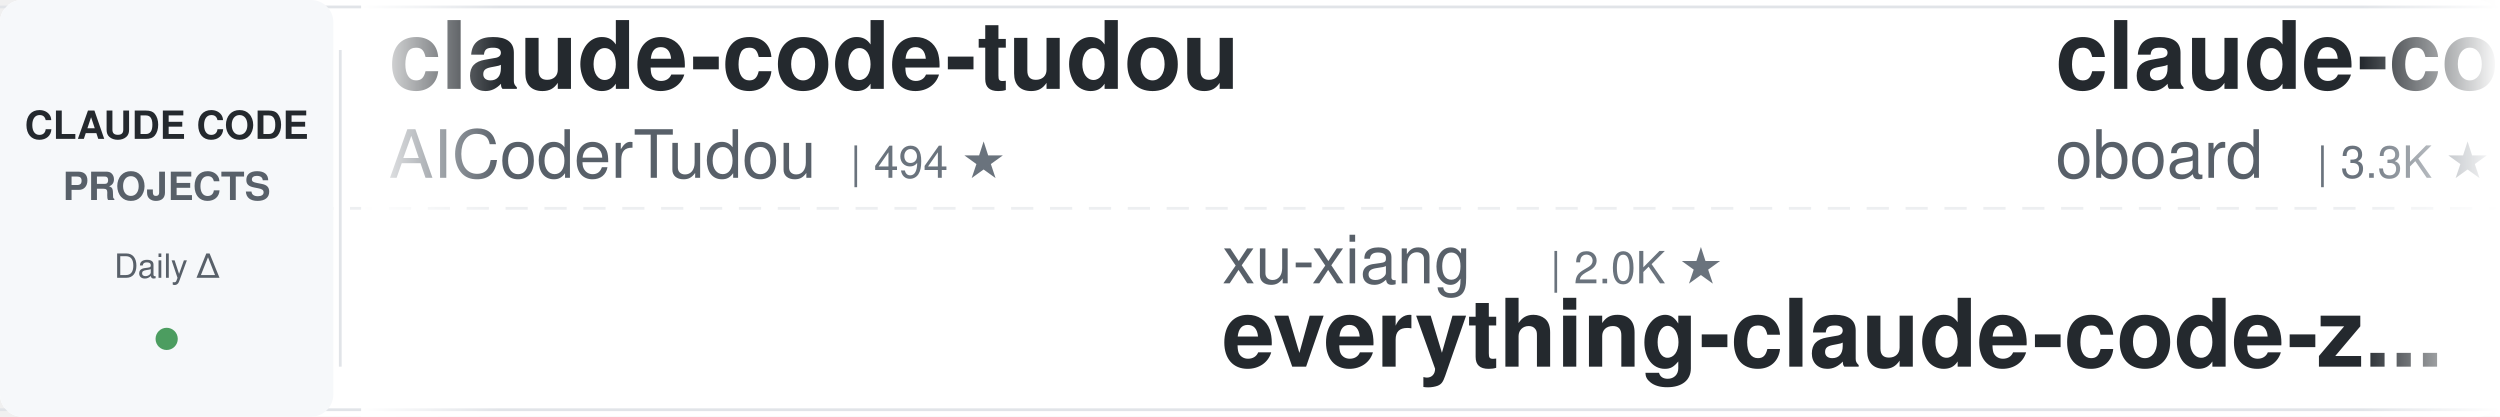
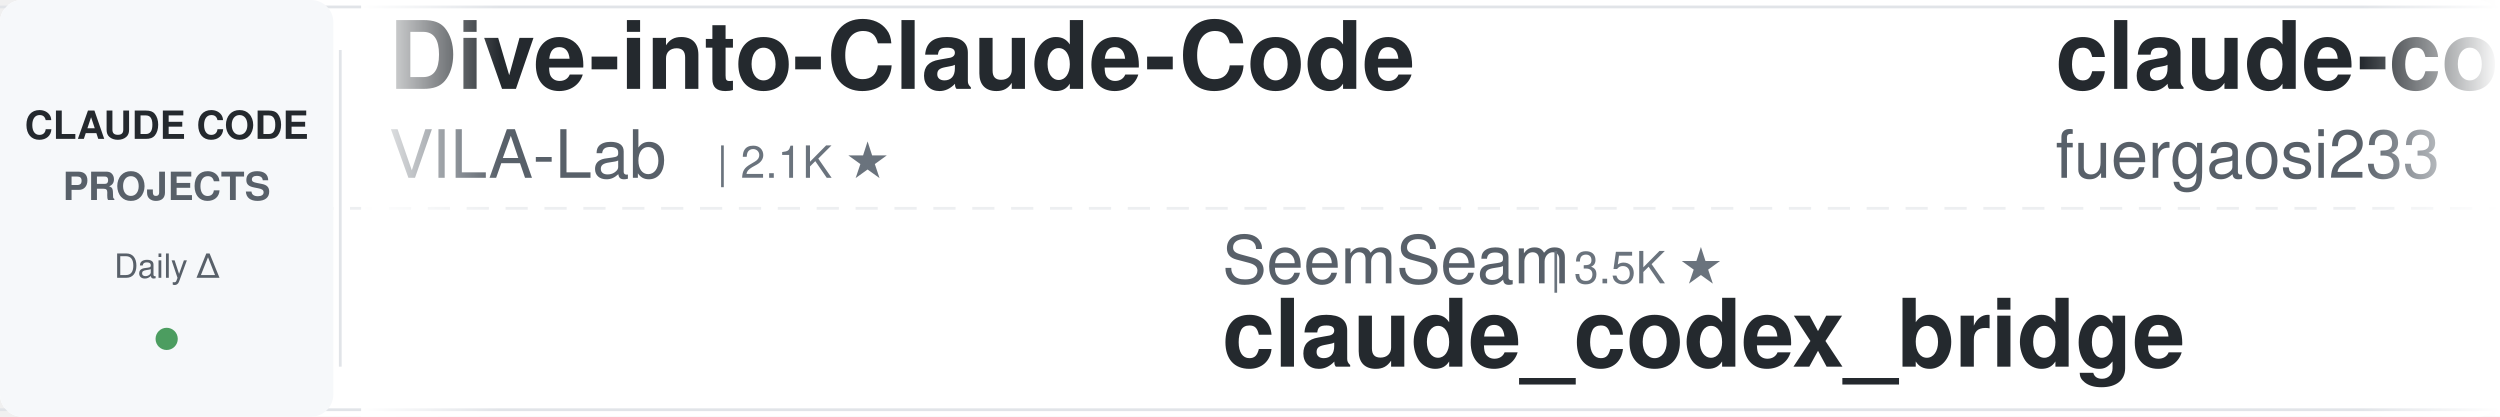
<svg xmlns="http://www.w3.org/2000/svg" width="900" height="150">
  <defs>
    <linearGradient id="leftFade" x1="0%" y1="0%" x2="100%" y2="0%">
      <stop offset="0%" style="stop-color:#ffffff;stop-opacity:1" />
      <stop offset="100%" style="stop-color:#ffffff;stop-opacity:0" />
    </linearGradient>
    <linearGradient id="rightFade" x1="0%" y1="0%" x2="100%" y2="0%">
      <stop offset="0%" style="stop-color:#ffffff;stop-opacity:0" />
      <stop offset="100%" style="stop-color:#ffffff;stop-opacity:1" />
    </linearGradient>
  </defs>
  <rect width="900" height="150" fill="#ffffff" rx="8" />
  <rect x="0" y="2" width="900" height="1" fill="#e1e4e8" />
  <rect x="0" y="147" width="900" height="1" fill="#e1e4e8" />
  <line x1="0" y1="75" x2="900" y2="75" stroke="#e1e4e8" stroke-width="1" stroke-dasharray="8 6" opacity="0.6" />
  <rect x="0" y="0" width="120" height="150" fill="#f6f8fa" rx="8" />
  <text x="60" y="50" font-family="-apple-system, BlinkMacSystemFont, 'Segoe UI', Helvetica, Arial, sans-serif" font-size="14" font-weight="600" fill="#24292e" text-anchor="middle">CLAUDE CODE</text>
  <text x="60" y="72" font-family="-apple-system, BlinkMacSystemFont, 'Segoe UI', Helvetica, Arial, sans-serif" font-size="14" font-weight="600" fill="#586069" text-anchor="middle">PROJECTS</text>
  <text x="60" y="100" font-family="-apple-system, BlinkMacSystemFont, 'Segoe UI', Helvetica, Arial, sans-serif" font-size="12" font-weight="500" fill="#586069" text-anchor="middle">Daily Δ</text>
  <circle cx="60" cy="122" r="4" fill="#22863a" opacity="0.8" />
  <rect x="122" y="18" width="1" height="114" fill="#e1e4e8" />
  <clipPath id="tickerClip">
    <rect x="130" y="0" width="770" height="150" />
  </clipPath>
  <g clip-path="url(#tickerClip)">
    <g id="tickerItems">
      <animateTransform attributeName="transform" attributeType="XML" type="translate" from="0 0" to="-3000 0" dur="54s" repeatCount="indefinite" />
      <g transform="translate(0, 0)">
-         <text x="140" y="32" font-family="-apple-system, BlinkMacSystemFont, 'Segoe UI', Helvetica, Arial, sans-serif" font-size="34" font-weight="600" fill="#24292e">claude-code-tudou</text>
-         <text x="140" y="64" font-family="-apple-system, BlinkMacSystemFont, 'Segoe UI', Helvetica, Arial, sans-serif" font-size="24" font-weight="400" fill="#586069">AICoderTudou</text>
-         <text x="306" y="64" font-family="-apple-system, BlinkMacSystemFont, 'Segoe UI', Helvetica, Arial, sans-serif" font-size="16" font-weight="500" fill="#6a737d">| 494 ★</text>
+         <text x="140" y="32" font-family="-apple-system, BlinkMacSystemFont, 'Segoe UI', Helvetica, Arial, sans-serif" font-size="34" font-weight="600" fill="#24292e">Dive-into-Claude-Code</text>
+         <text x="140" y="64" font-family="-apple-system, BlinkMacSystemFont, 'Segoe UI', Helvetica, Arial, sans-serif" font-size="24" font-weight="400" fill="#586069">VILA-Lab</text>
+         <text x="258" y="64" font-family="-apple-system, BlinkMacSystemFont, 'Segoe UI', Helvetica, Arial, sans-serif" font-size="16" font-weight="500" fill="#6a737d">| 2.1K ★</text>
      </g>
      <g transform="translate(300, 0)">
-         <text x="140" y="102" font-family="-apple-system, BlinkMacSystemFont, 'Segoe UI', Helvetica, Arial, sans-serif" font-size="24" font-weight="400" fill="#586069">xu-xiang</text>
-         <text x="258" y="102" font-family="-apple-system, BlinkMacSystemFont, 'Segoe UI', Helvetica, Arial, sans-serif" font-size="16" font-weight="500" fill="#6a737d">| 2.0K ★</text>
-         <text x="140" y="132" font-family="-apple-system, BlinkMacSystemFont, 'Segoe UI', Helvetica, Arial, sans-serif" font-size="34" font-weight="600" fill="#24292e">everything-claude-code-z...</text>
+         <text x="140" y="102" font-family="-apple-system, BlinkMacSystemFont, 'Segoe UI', Helvetica, Arial, sans-serif" font-size="24" font-weight="400" fill="#586069">SeemSeam</text>
+         <text x="258" y="102" font-family="-apple-system, BlinkMacSystemFont, 'Segoe UI', Helvetica, Arial, sans-serif" font-size="16" font-weight="500" fill="#6a737d">| 3.5K ★</text>
+         <text x="140" y="132" font-family="-apple-system, BlinkMacSystemFont, 'Segoe UI', Helvetica, Arial, sans-serif" font-size="34" font-weight="600" fill="#24292e">claude_codex_bridge</text>
      </g>
      <g transform="translate(600, 0)">
-         <text x="140" y="32" font-family="-apple-system, BlinkMacSystemFont, 'Segoe UI', Helvetica, Arial, sans-serif" font-size="34" font-weight="600" fill="#24292e">claude-code-rev</text>
-         <text x="140" y="64" font-family="-apple-system, BlinkMacSystemFont, 'Segoe UI', Helvetica, Arial, sans-serif" font-size="24" font-weight="400" fill="#586069">oboard</text>
-         <text x="234" y="64" font-family="-apple-system, BlinkMacSystemFont, 'Segoe UI', Helvetica, Arial, sans-serif" font-size="16" font-weight="500" fill="#6a737d">| 3.3K ★</text>
+         <text x="140" y="32" font-family="-apple-system, BlinkMacSystemFont, 'Segoe UI', Helvetica, Arial, sans-serif" font-size="34" font-weight="600" fill="#24292e">claude-code-proxy</text>
+         <text x="140" y="64" font-family="-apple-system, BlinkMacSystemFont, 'Segoe UI', Helvetica, Arial, sans-serif" font-size="24" font-weight="400" fill="#586069">fuergaosi233</text>
+         <text x="306" y="64" font-family="-apple-system, BlinkMacSystemFont, 'Segoe UI', Helvetica, Arial, sans-serif" font-size="16" font-weight="500" fill="#6a737d">| 2.8K ★</text>
      </g>
      <g transform="translate(900, 0)">
-         <text x="140" y="102" font-family="-apple-system, BlinkMacSystemFont, 'Segoe UI', Helvetica, Arial, sans-serif" font-size="24" font-weight="400" fill="#586069">frankbria</text>
-         <text x="270" y="102" font-family="-apple-system, BlinkMacSystemFont, 'Segoe UI', Helvetica, Arial, sans-serif" font-size="16" font-weight="500" fill="#6a737d">| 9.6K ★</text>
-         <text x="140" y="132" font-family="-apple-system, BlinkMacSystemFont, 'Segoe UI', Helvetica, Arial, sans-serif" font-size="34" font-weight="600" fill="#24292e">ralph-claude-code</text>
+         <text x="140" y="102" font-family="-apple-system, BlinkMacSystemFont, 'Segoe UI', Helvetica, Arial, sans-serif" font-size="24" font-weight="400" fill="#586069">Pimzino</text>
+         <text x="246" y="102" font-family="-apple-system, BlinkMacSystemFont, 'Segoe UI', Helvetica, Arial, sans-serif" font-size="16" font-weight="500" fill="#6a737d">| 3.9K ★</text>
+         <text x="140" y="132" font-family="-apple-system, BlinkMacSystemFont, 'Segoe UI', Helvetica, Arial, sans-serif" font-size="34" font-weight="600" fill="#24292e">claude-code-spec-workflo...</text>
      </g>
      <g transform="translate(1200, 0)">
-         <text x="140" y="32" font-family="-apple-system, BlinkMacSystemFont, 'Segoe UI', Helvetica, Arial, sans-serif" font-size="34" font-weight="600" fill="#24292e">claude-code-source-build</text>
-         <text x="140" y="64" font-family="-apple-system, BlinkMacSystemFont, 'Segoe UI', Helvetica, Arial, sans-serif" font-size="24" font-weight="400" fill="#586069">andrew-kramer-inno</text>
-         <text x="378" y="64" font-family="-apple-system, BlinkMacSystemFont, 'Segoe UI', Helvetica, Arial, sans-serif" font-size="16" font-weight="500" fill="#6a737d">| 595 ★</text>
+         <text x="140" y="32" font-family="-apple-system, BlinkMacSystemFont, 'Segoe UI', Helvetica, Arial, sans-serif" font-size="34" font-weight="600" fill="#24292e">pi-vs-claude-code</text>
+         <text x="140" y="64" font-family="-apple-system, BlinkMacSystemFont, 'Segoe UI', Helvetica, Arial, sans-serif" font-size="24" font-weight="400" fill="#586069">disler</text>
+         <text x="234" y="64" font-family="-apple-system, BlinkMacSystemFont, 'Segoe UI', Helvetica, Arial, sans-serif" font-size="16" font-weight="500" fill="#6a737d">| 1.7K ★</text>
      </g>
      <g transform="translate(1500, 0)">
-         <text x="140" y="102" font-family="-apple-system, BlinkMacSystemFont, 'Segoe UI', Helvetica, Arial, sans-serif" font-size="24" font-weight="400" fill="#586069">pedrohcgs</text>
-         <text x="270" y="102" font-family="-apple-system, BlinkMacSystemFont, 'Segoe UI', Helvetica, Arial, sans-serif" font-size="16" font-weight="500" fill="#6a737d">| 1.6K ★</text>
-         <text x="140" y="132" font-family="-apple-system, BlinkMacSystemFont, 'Segoe UI', Helvetica, Arial, sans-serif" font-size="34" font-weight="600" fill="#24292e">claude-code-my-workflow</text>
+         <text x="140" y="102" font-family="-apple-system, BlinkMacSystemFont, 'Segoe UI', Helvetica, Arial, sans-serif" font-size="24" font-weight="400" fill="#586069">digitalsamba</text>
+         <text x="306" y="102" font-family="-apple-system, BlinkMacSystemFont, 'Segoe UI', Helvetica, Arial, sans-serif" font-size="16" font-weight="500" fill="#6a737d">| 2.2K ★</text>
+         <text x="140" y="132" font-family="-apple-system, BlinkMacSystemFont, 'Segoe UI', Helvetica, Arial, sans-serif" font-size="34" font-weight="600" fill="#24292e">claude-code-video-toolki...</text>
      </g>
      <g transform="translate(1800, 0)">
-         <text x="140" y="32" font-family="-apple-system, BlinkMacSystemFont, 'Segoe UI', Helvetica, Arial, sans-serif" font-size="34" font-weight="600" fill="#24292e">claude-code-rust</text>
-         <text x="140" y="64" font-family="-apple-system, BlinkMacSystemFont, 'Segoe UI', Helvetica, Arial, sans-serif" font-size="24" font-weight="400" fill="#586069">lorryjovens-hub</text>
-         <text x="342" y="64" font-family="-apple-system, BlinkMacSystemFont, 'Segoe UI', Helvetica, Arial, sans-serif" font-size="16" font-weight="500" fill="#6a737d">| 1.7K ★</text>
+         <text x="140" y="32" font-family="-apple-system, BlinkMacSystemFont, 'Segoe UI', Helvetica, Arial, sans-serif" font-size="34" font-weight="600" fill="#24292e">claude_code_src</text>
+         <text x="140" y="64" font-family="-apple-system, BlinkMacSystemFont, 'Segoe UI', Helvetica, Arial, sans-serif" font-size="24" font-weight="400" fill="#586069">ponponon</text>
+         <text x="258" y="64" font-family="-apple-system, BlinkMacSystemFont, 'Segoe UI', Helvetica, Arial, sans-serif" font-size="16" font-weight="500" fill="#6a737d">| 2.3K ★</text>
      </g>
      <g transform="translate(2100, 0)">
-         <text x="140" y="102" font-family="-apple-system, BlinkMacSystemFont, 'Segoe UI', Helvetica, Arial, sans-serif" font-size="24" font-weight="400" fill="#586069">huangserva</text>
-         <text x="282" y="102" font-family="-apple-system, BlinkMacSystemFont, 'Segoe UI', Helvetica, Arial, sans-serif" font-size="16" font-weight="500" fill="#6a737d">| 630 ★</text>
-         <text x="140" y="132" font-family="-apple-system, BlinkMacSystemFont, 'Segoe UI', Helvetica, Arial, sans-serif" font-size="34" font-weight="600" fill="#24292e">claude-code-cli</text>
+         <text x="140" y="102" font-family="-apple-system, BlinkMacSystemFont, 'Segoe UI', Helvetica, Arial, sans-serif" font-size="24" font-weight="400" fill="#586069">JrCx7scC</text>
+         <text x="258" y="102" font-family="-apple-system, BlinkMacSystemFont, 'Segoe UI', Helvetica, Arial, sans-serif" font-size="16" font-weight="500" fill="#6a737d">| 376 ★</text>
+         <text x="140" y="132" font-family="-apple-system, BlinkMacSystemFont, 'Segoe UI', Helvetica, Arial, sans-serif" font-size="34" font-weight="600" fill="#24292e">claude-code-source</text>
      </g>
      <g transform="translate(2400, 0)">
-         <text x="140" y="32" font-family="-apple-system, BlinkMacSystemFont, 'Segoe UI', Helvetica, Arial, sans-serif" font-size="34" font-weight="600" fill="#24292e">claude-code-showcase</text>
-         <text x="140" y="64" font-family="-apple-system, BlinkMacSystemFont, 'Segoe UI', Helvetica, Arial, sans-serif" font-size="24" font-weight="400" fill="#586069">ChrisWiles</text>
-         <text x="282" y="64" font-family="-apple-system, BlinkMacSystemFont, 'Segoe UI', Helvetica, Arial, sans-serif" font-size="16" font-weight="500" fill="#6a737d">| 6.1K ★</text>
+         <text x="140" y="32" font-family="-apple-system, BlinkMacSystemFont, 'Segoe UI', Helvetica, Arial, sans-serif" font-size="34" font-weight="600" fill="#24292e">ClaudeCodeAgents</text>
+         <text x="140" y="64" font-family="-apple-system, BlinkMacSystemFont, 'Segoe UI', Helvetica, Arial, sans-serif" font-size="24" font-weight="400" fill="#586069">darcyegb</text>
+         <text x="258" y="64" font-family="-apple-system, BlinkMacSystemFont, 'Segoe UI', Helvetica, Arial, sans-serif" font-size="16" font-weight="500" fill="#6a737d">| 770 ★</text>
      </g>
      <g transform="translate(2700, 0)">
-         <text x="140" y="102" font-family="-apple-system, BlinkMacSystemFont, 'Segoe UI', Helvetica, Arial, sans-serif" font-size="24" font-weight="400" fill="#586069">LING71671</text>
-         <text x="270" y="102" font-family="-apple-system, BlinkMacSystemFont, 'Segoe UI', Helvetica, Arial, sans-serif" font-size="16" font-weight="500" fill="#6a737d">| 959 ★</text>
-         <text x="140" y="132" font-family="-apple-system, BlinkMacSystemFont, 'Segoe UI', Helvetica, Arial, sans-serif" font-size="34" font-weight="600" fill="#24292e">Open-ClaudeCode</text>
+         <text x="140" y="102" font-family="-apple-system, BlinkMacSystemFont, 'Segoe UI', Helvetica, Arial, sans-serif" font-size="24" font-weight="400" fill="#586069">Yuyz0112</text>
+         <text x="258" y="102" font-family="-apple-system, BlinkMacSystemFont, 'Segoe UI', Helvetica, Arial, sans-serif" font-size="16" font-weight="500" fill="#6a737d">| 2.4K ★</text>
+         <text x="140" y="132" font-family="-apple-system, BlinkMacSystemFont, 'Segoe UI', Helvetica, Arial, sans-serif" font-size="34" font-weight="600" fill="#24292e">claude-code-reverse</text>
      </g>
      <g transform="translate(3000, 0)">
-         <text x="140" y="32" font-family="-apple-system, BlinkMacSystemFont, 'Segoe UI', Helvetica, Arial, sans-serif" font-size="34" font-weight="600" fill="#24292e">claude-code-tudou</text>
-         <text x="140" y="64" font-family="-apple-system, BlinkMacSystemFont, 'Segoe UI', Helvetica, Arial, sans-serif" font-size="24" font-weight="400" fill="#586069">AICoderTudou</text>
-         <text x="306" y="64" font-family="-apple-system, BlinkMacSystemFont, 'Segoe UI', Helvetica, Arial, sans-serif" font-size="16" font-weight="500" fill="#6a737d">| 494 ★</text>
+         <text x="140" y="32" font-family="-apple-system, BlinkMacSystemFont, 'Segoe UI', Helvetica, Arial, sans-serif" font-size="34" font-weight="600" fill="#24292e">Dive-into-Claude-Code</text>
+         <text x="140" y="64" font-family="-apple-system, BlinkMacSystemFont, 'Segoe UI', Helvetica, Arial, sans-serif" font-size="24" font-weight="400" fill="#586069">VILA-Lab</text>
+         <text x="258" y="64" font-family="-apple-system, BlinkMacSystemFont, 'Segoe UI', Helvetica, Arial, sans-serif" font-size="16" font-weight="500" fill="#6a737d">| 2.1K ★</text>
      </g>
      <g transform="translate(3300, 0)">
-         <text x="140" y="102" font-family="-apple-system, BlinkMacSystemFont, 'Segoe UI', Helvetica, Arial, sans-serif" font-size="24" font-weight="400" fill="#586069">xu-xiang</text>
-         <text x="258" y="102" font-family="-apple-system, BlinkMacSystemFont, 'Segoe UI', Helvetica, Arial, sans-serif" font-size="16" font-weight="500" fill="#6a737d">| 2.0K ★</text>
-         <text x="140" y="132" font-family="-apple-system, BlinkMacSystemFont, 'Segoe UI', Helvetica, Arial, sans-serif" font-size="34" font-weight="600" fill="#24292e">everything-claude-code-z...</text>
+         <text x="140" y="102" font-family="-apple-system, BlinkMacSystemFont, 'Segoe UI', Helvetica, Arial, sans-serif" font-size="24" font-weight="400" fill="#586069">SeemSeam</text>
+         <text x="258" y="102" font-family="-apple-system, BlinkMacSystemFont, 'Segoe UI', Helvetica, Arial, sans-serif" font-size="16" font-weight="500" fill="#6a737d">| 3.5K ★</text>
+         <text x="140" y="132" font-family="-apple-system, BlinkMacSystemFont, 'Segoe UI', Helvetica, Arial, sans-serif" font-size="34" font-weight="600" fill="#24292e">claude_codex_bridge</text>
      </g>
      <g transform="translate(3600, 0)">
-         <text x="140" y="32" font-family="-apple-system, BlinkMacSystemFont, 'Segoe UI', Helvetica, Arial, sans-serif" font-size="34" font-weight="600" fill="#24292e">claude-code-rev</text>
-         <text x="140" y="64" font-family="-apple-system, BlinkMacSystemFont, 'Segoe UI', Helvetica, Arial, sans-serif" font-size="24" font-weight="400" fill="#586069">oboard</text>
-         <text x="234" y="64" font-family="-apple-system, BlinkMacSystemFont, 'Segoe UI', Helvetica, Arial, sans-serif" font-size="16" font-weight="500" fill="#6a737d">| 3.3K ★</text>
+         <text x="140" y="32" font-family="-apple-system, BlinkMacSystemFont, 'Segoe UI', Helvetica, Arial, sans-serif" font-size="34" font-weight="600" fill="#24292e">claude-code-proxy</text>
+         <text x="140" y="64" font-family="-apple-system, BlinkMacSystemFont, 'Segoe UI', Helvetica, Arial, sans-serif" font-size="24" font-weight="400" fill="#586069">fuergaosi233</text>
+         <text x="306" y="64" font-family="-apple-system, BlinkMacSystemFont, 'Segoe UI', Helvetica, Arial, sans-serif" font-size="16" font-weight="500" fill="#6a737d">| 2.8K ★</text>
      </g>
      <g transform="translate(3900, 0)">
-         <text x="140" y="102" font-family="-apple-system, BlinkMacSystemFont, 'Segoe UI', Helvetica, Arial, sans-serif" font-size="24" font-weight="400" fill="#586069">frankbria</text>
-         <text x="270" y="102" font-family="-apple-system, BlinkMacSystemFont, 'Segoe UI', Helvetica, Arial, sans-serif" font-size="16" font-weight="500" fill="#6a737d">| 9.6K ★</text>
-         <text x="140" y="132" font-family="-apple-system, BlinkMacSystemFont, 'Segoe UI', Helvetica, Arial, sans-serif" font-size="34" font-weight="600" fill="#24292e">ralph-claude-code</text>
+         <text x="140" y="102" font-family="-apple-system, BlinkMacSystemFont, 'Segoe UI', Helvetica, Arial, sans-serif" font-size="24" font-weight="400" fill="#586069">Pimzino</text>
+         <text x="246" y="102" font-family="-apple-system, BlinkMacSystemFont, 'Segoe UI', Helvetica, Arial, sans-serif" font-size="16" font-weight="500" fill="#6a737d">| 3.9K ★</text>
+         <text x="140" y="132" font-family="-apple-system, BlinkMacSystemFont, 'Segoe UI', Helvetica, Arial, sans-serif" font-size="34" font-weight="600" fill="#24292e">claude-code-spec-workflo...</text>
      </g>
    </g>
  </g>
  <rect x="130" y="0" width="50" height="150" fill="url(#leftFade)" />
  <rect x="850" y="0" width="50" height="150" fill="url(#rightFade)" />
</svg>
